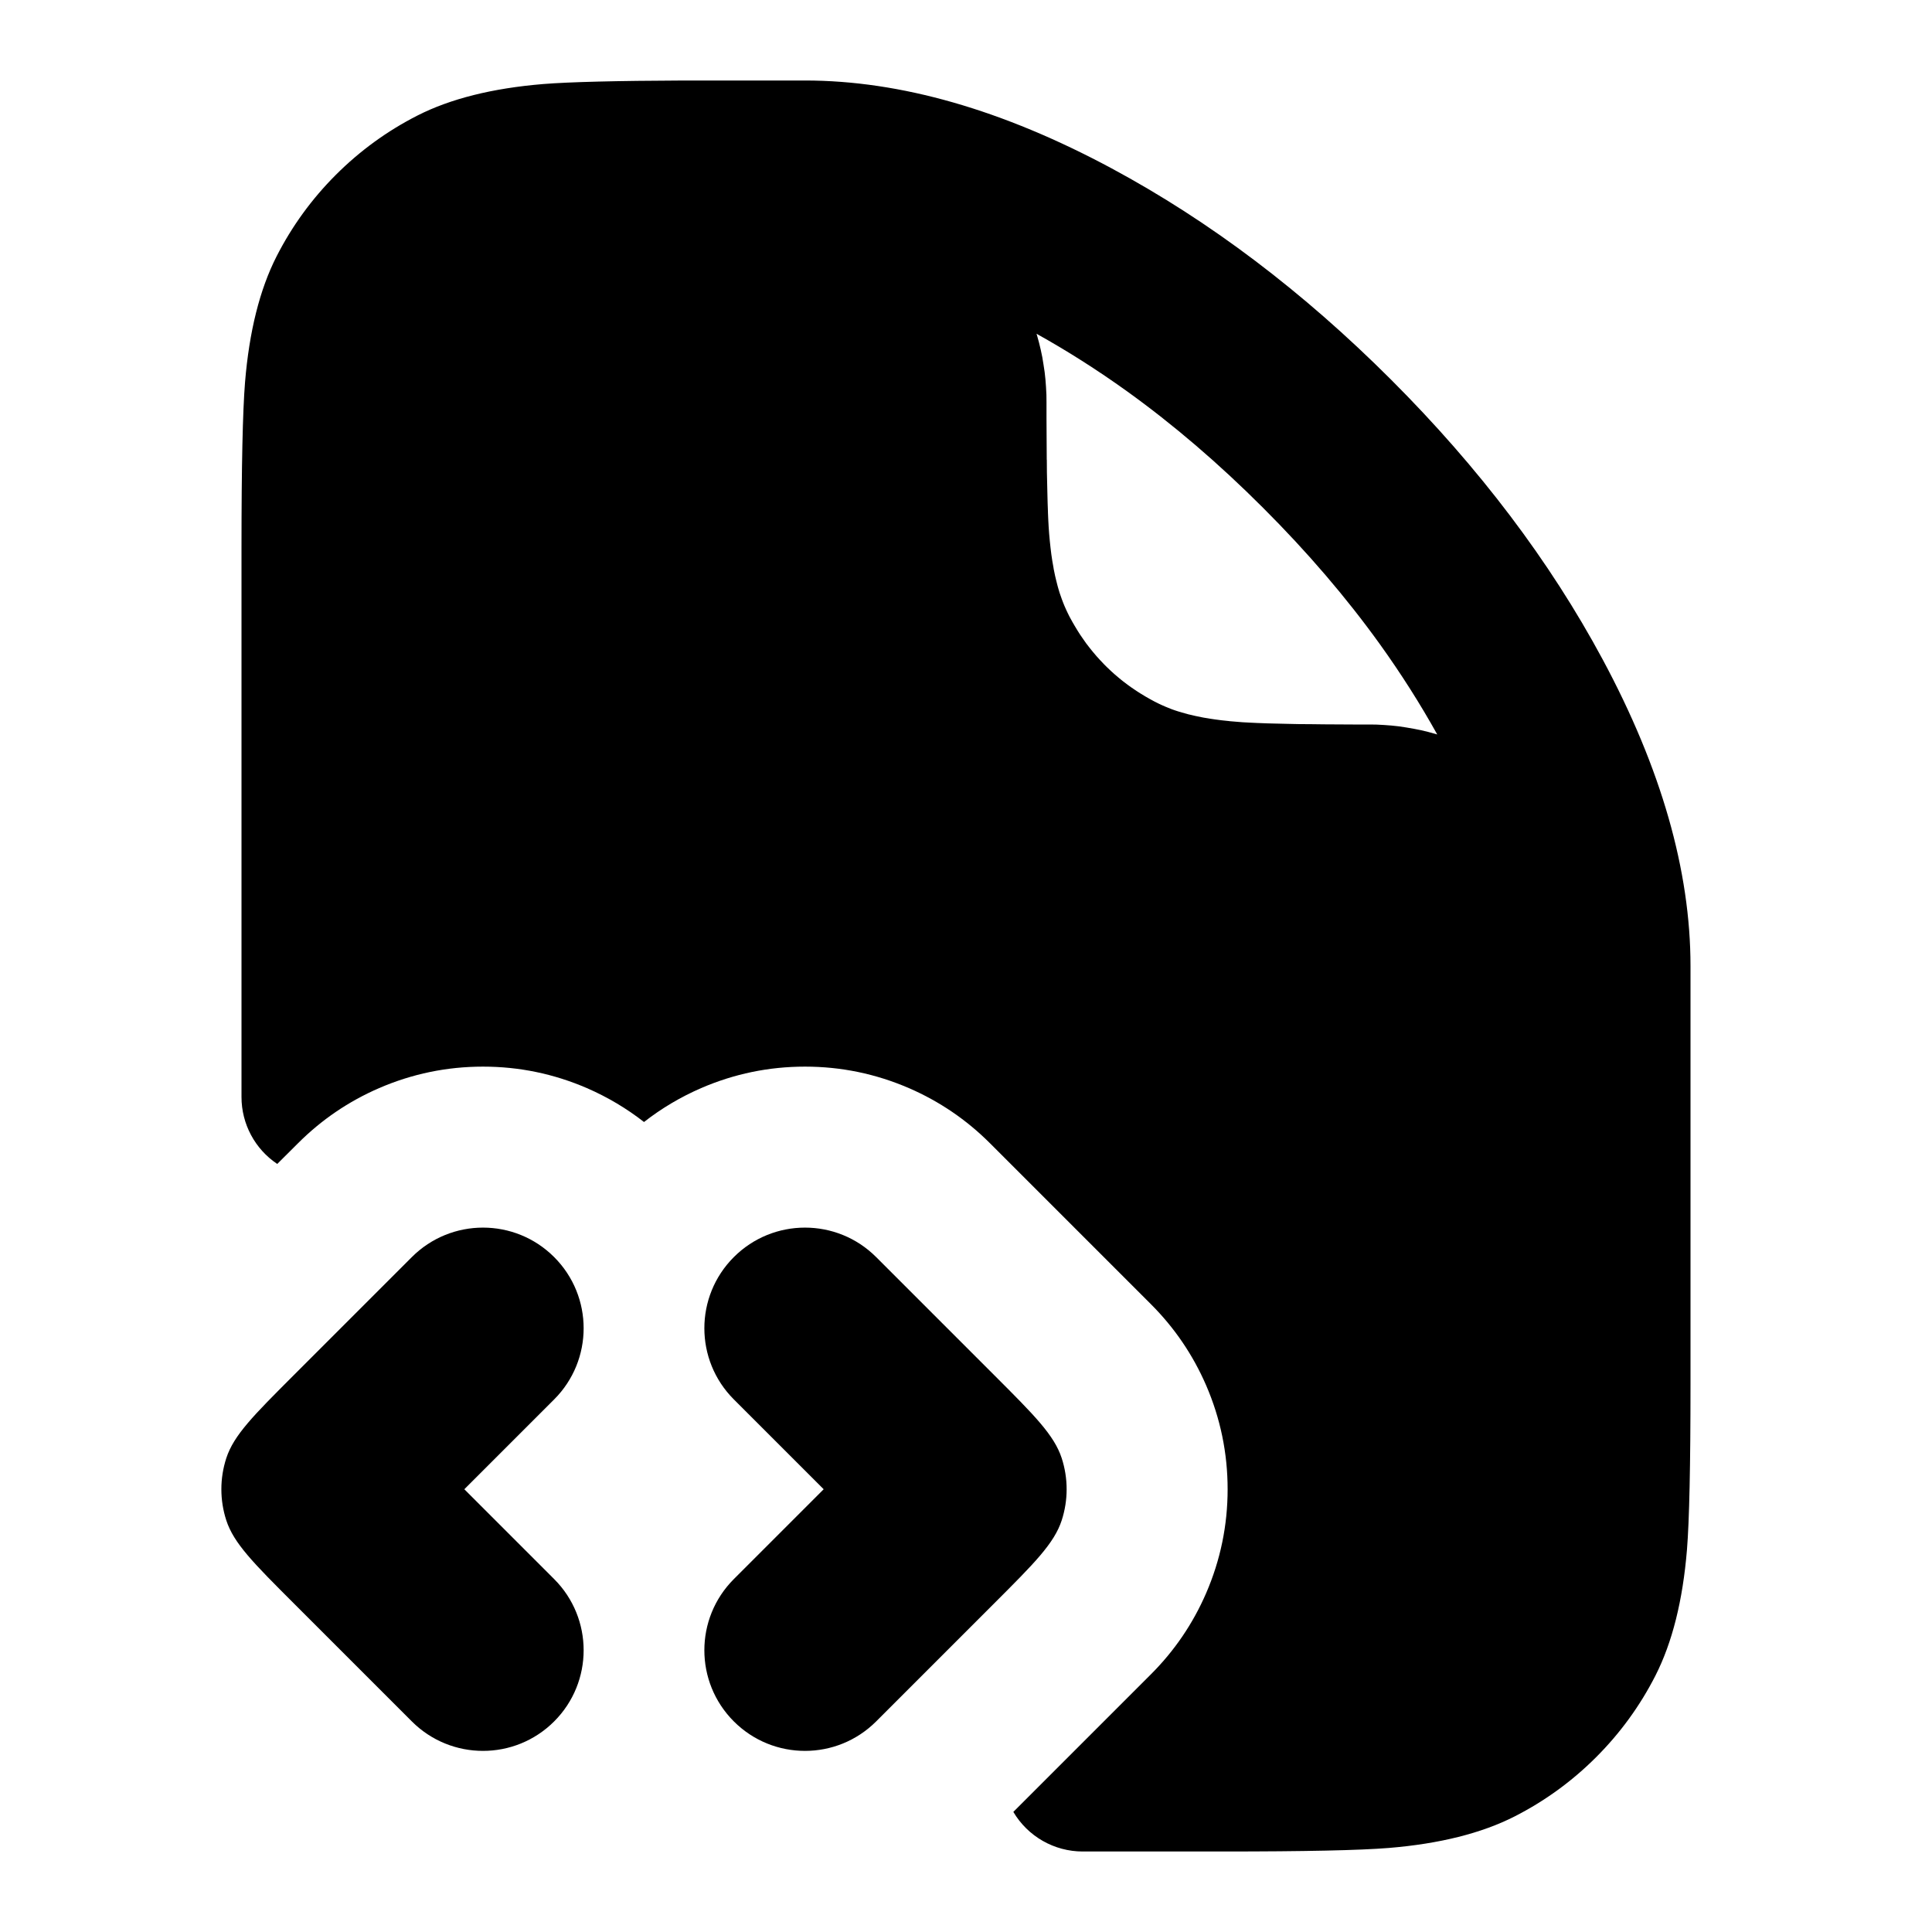
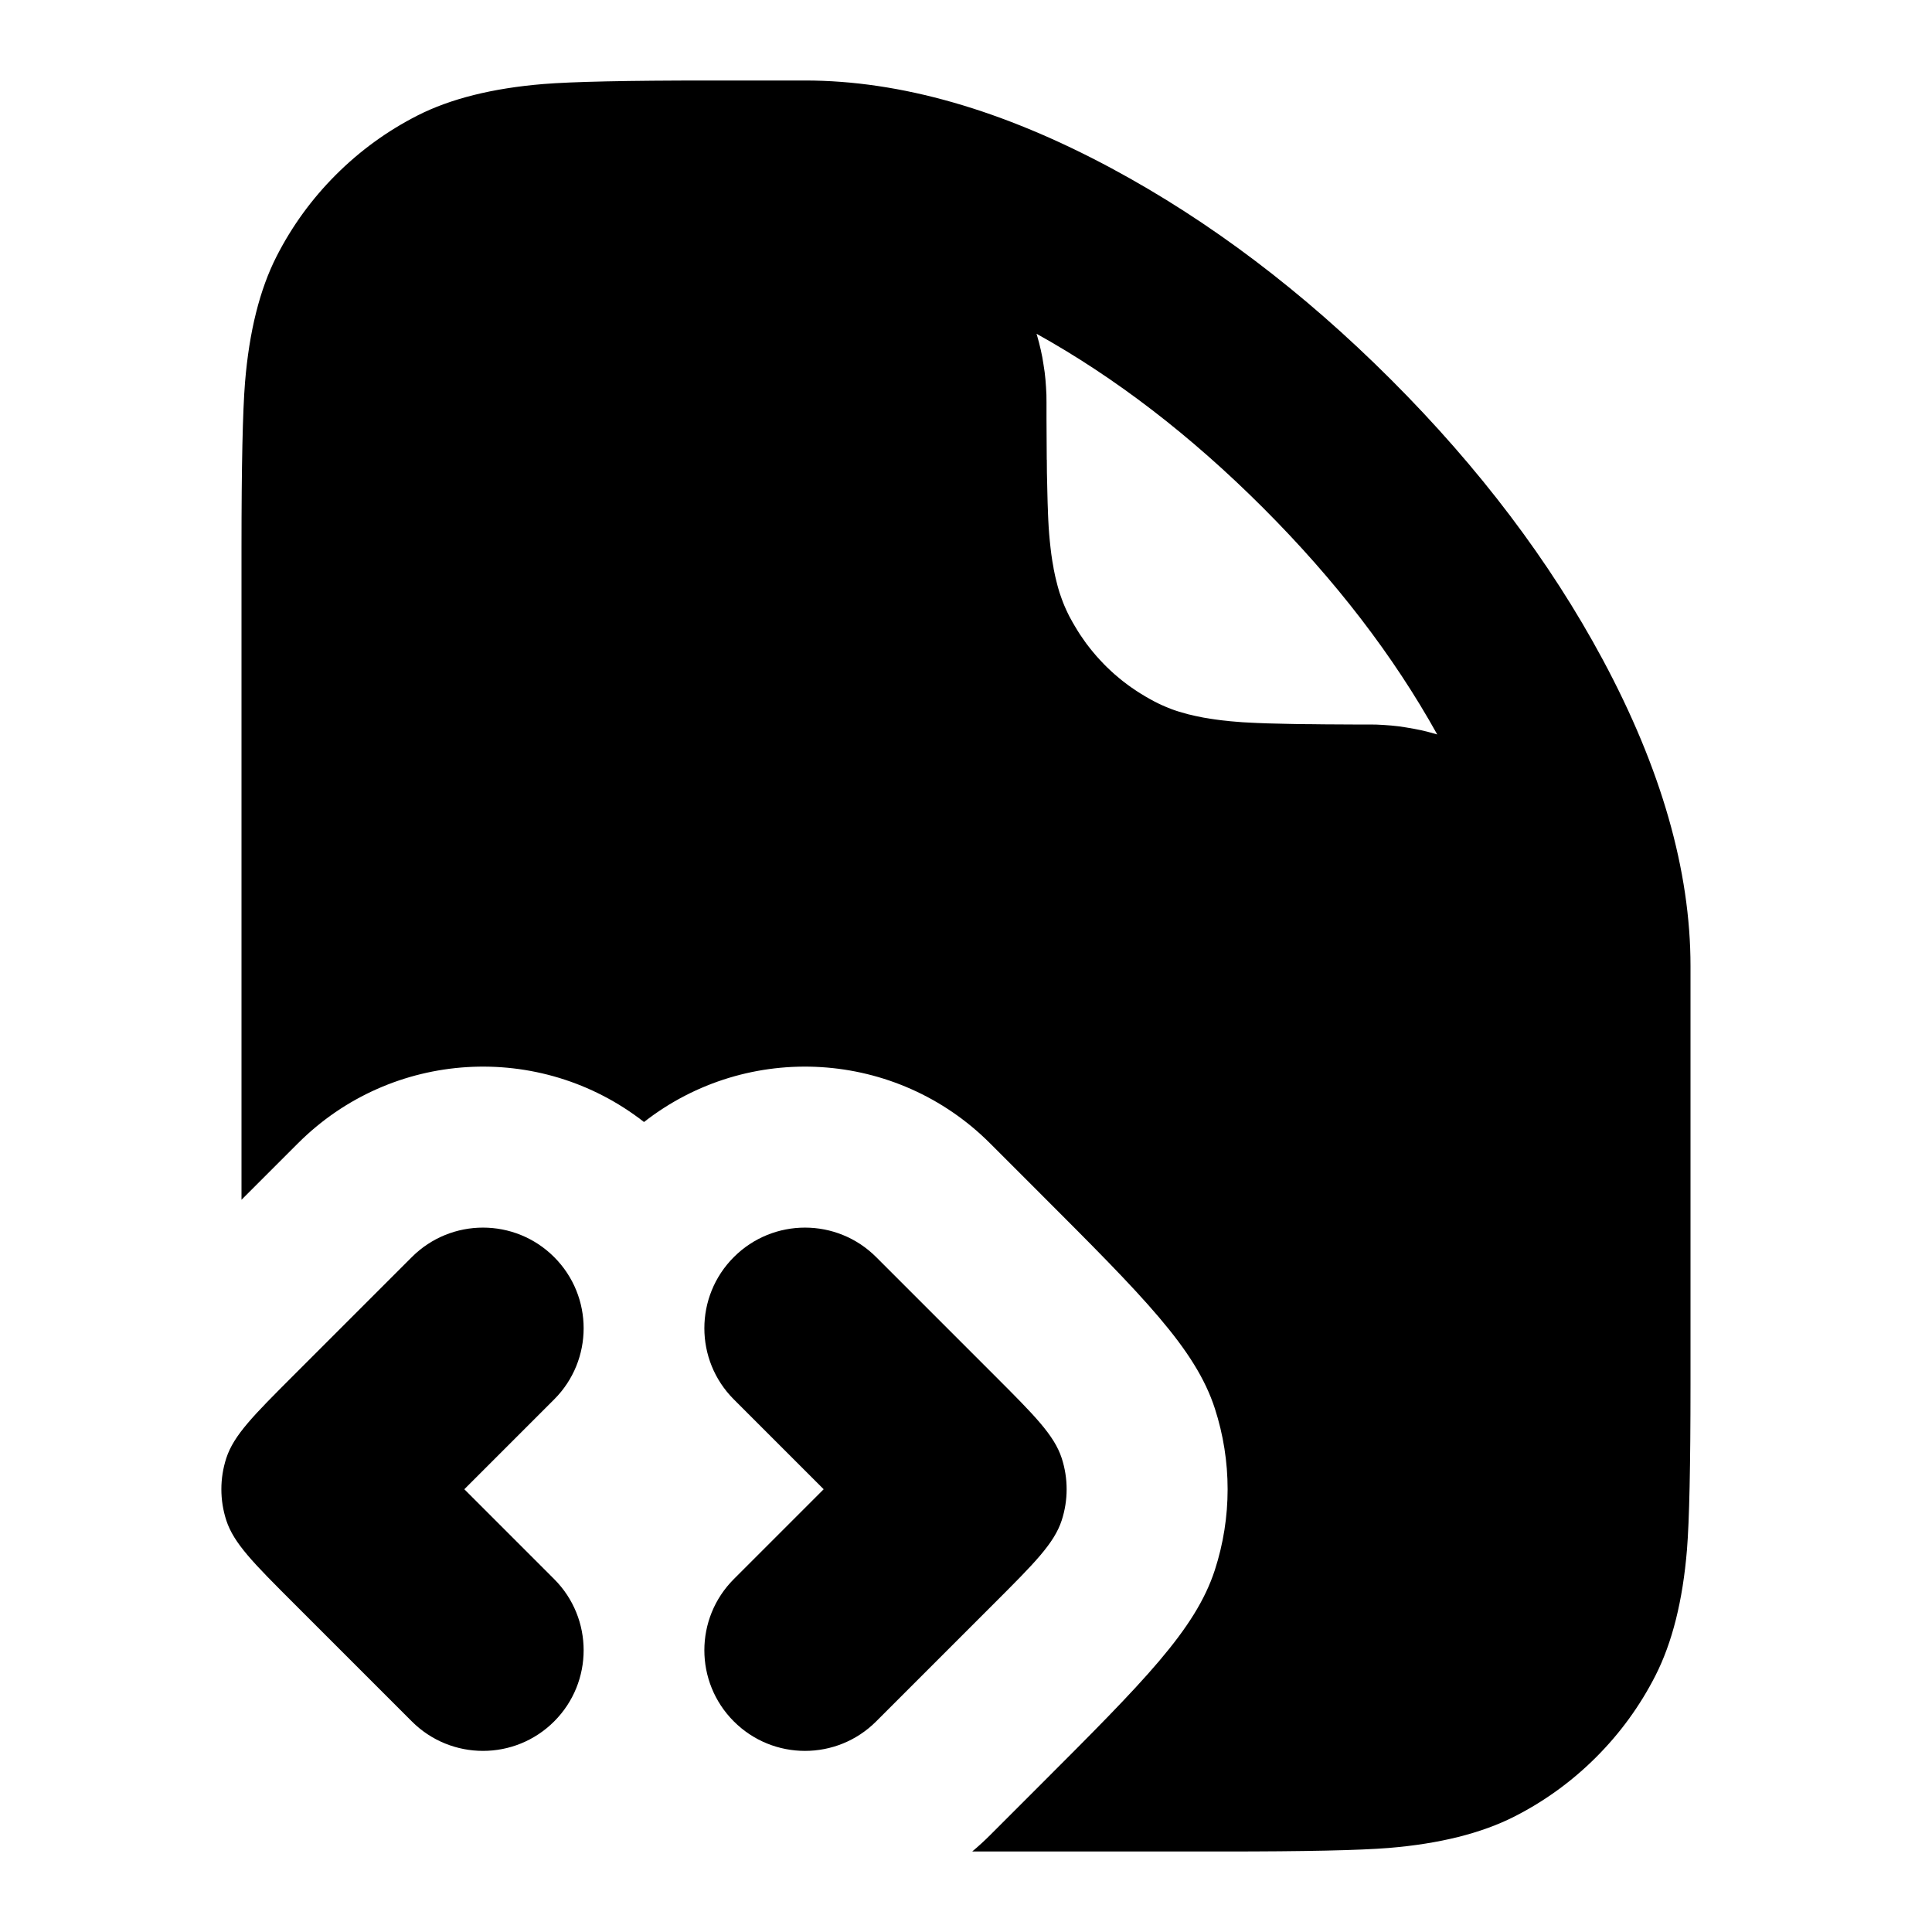
<svg xmlns="http://www.w3.org/2000/svg" width="24" height="24" viewBox="0 0 24 24" fill="currentColor" fill-rule="evenodd">
-   <path d="M21 17.2V12q0-1.777-1.091-3.808-.984-1.831-2.627-3.474t-3.474-2.627Q11.777 1 10 1H8.5q-1.266.005-1.752.044-.947.078-1.564.392-.564.288-1.012.736t-.736 1.012q-.314.617-.392 1.564Q3 5.289 3 6.8v6.828a1 1 0 0 0 .444.831l.258-.257q.438-.438 1.007-.685.618-.267 1.291-.267t1.291.267q.384.167.709.421.325-.254.709-.421.618-.267 1.291-.267t1.291.267q.569.247 1.007.685l2 2q.438.438.685 1.007.267.618.267 1.291t-.267 1.291q-.247.569-.685 1.007l-1.71 1.71c.18.305.508.492.862.492h1.75q1.511 0 2.052-.044.947-.078 1.564-.392.564-.288 1.012-.736t.736-1.012q.314-.617.392-1.564Q21 18.711 21 17.2M12.882 4.165l-.006-.019q.57.317 1.122.713.869.625 1.693 1.45.825.824 1.45 1.693.396.552.713 1.122l-.019-.006-.091-.025-.091-.022q-.045-.01-.091-.018l-.092-.016-.092-.014-.093-.01-.094-.007-.095-.005L16.999 9h-.194l-.356-.002-.162-.002-.151-.001-.14-.003-.127-.003h-.004l-.12-.003-.106-.004h-.005l-.103-.005-.095-.005-.086-.007-.072-.006-.008-.001-.007-.001-.086-.009-.084-.011-.06-.009-.023-.004-.056-.009-.026-.005-.082-.017-.05-.012-.032-.007-.046-.013-.036-.01-.044-.013-.04-.013-.04-.014-.045-.018-.037-.015-.05-.022-.034-.016-.048-.024-.068-.037q-.023-.012-.047-.027l-.068-.041-.043-.028-.065-.044-.043-.031-.062-.047-.042-.034-.059-.05-.04-.036-.056-.053-.038-.038-.05-.053-.04-.044-.05-.059-.033-.041-.048-.062-.03-.043-.045-.065-.028-.044-.041-.068-.025-.043-.039-.071-.024-.049-.016-.034-.022-.05-.015-.037-.017-.045-.028-.08-.013-.044-.01-.035-.012-.047-.008-.032-.012-.05-.017-.082-.004-.026-.01-.056-.004-.023-.012-.081-.01-.082-.009-.084-.008-.088-.006-.084-.005-.091-.004-.091v-.009l-.004-.109-.003-.119-.006-.265v-.007l-.001-.144-.001-.004v-.001L13 5.198V5l-.001-.096-.005-.094v-.001l-.007-.094-.01-.093-.014-.092-.015-.092-.019-.091-.022-.091ZM6.884 17.384 5.768 18.5l1.116 1.116a1.25 1.25 0 0 1-1.768 1.768l-1.47-1.47c-.495-.495-.742-.742-.835-1.028a1.25 1.25 0 0 1 0-.772c.093-.286.34-.533.835-1.028l1.47-1.47a1.25 1.25 0 0 1 1.768 1.768m5.47-.298-1.47-1.47a1.25 1.25 0 0 0-1.768 1.768l1.116 1.116-1.116 1.116a1.25 1.25 0 0 0 1.768 1.768l1.47-1.47c.495-.495.742-.742.835-1.028a1.25 1.25 0 0 0 0-.772c-.093-.286-.34-.533-.835-1.028" />
+   <path d="M19.909 8.192Q21 10.223 21 12v5.2q0 1.511-.044 2.052-.078.947-.392 1.564-.288.564-.736 1.012t-1.012.736q-.617.314-1.564.392Q16.711 23 15.2 23h-3.123q.115-.096.221-.202l.621-.621c1.287-1.287 1.93-1.93 2.172-2.673a3.25 3.25 0 0 0 0-2.008c-.241-.742-.885-1.386-2.172-2.673l-.621-.621A3.25 3.25 0 0 0 8 13.938a3.25 3.25 0 0 0-4.298.264L3 14.904V6.8q0-1.511.044-2.052.078-.947.392-1.564.288-.564.736-1.012t1.012-.736q.617-.314 1.564-.392Q7.289 1 8.8 1H10q1.777 0 3.808 1.091 1.831.984 3.474 2.627t2.627 3.474m-7.027-4.027-.006-.019q1.467.815 2.815 2.163t2.163 2.815l-.019-.006-.091-.025-.091-.022q-.045-.01-.091-.018l-.092-.016-.092-.014-.093-.01-.094-.007-.095-.005L16.999 9h-.194l-.356-.002-.162-.002-.151-.001-.14-.003-.127-.003h-.004l-.12-.003-.106-.004h-.005l-.103-.005-.095-.005-.086-.007-.072-.006-.008-.001-.007-.001-.086-.009-.084-.011-.06-.009-.023-.004-.056-.009-.026-.005-.082-.017-.05-.012-.032-.007-.046-.013-.036-.01-.044-.013-.04-.013-.04-.014-.045-.018-.037-.015-.05-.022-.034-.016-.048-.024-.068-.037q-.023-.012-.047-.027l-.068-.041-.043-.028-.065-.044-.043-.031-.062-.047-.042-.034-.059-.05-.04-.036-.056-.053-.038-.038-.05-.053-.04-.044-.05-.059-.033-.041-.048-.062-.03-.043-.045-.065-.028-.044-.041-.068-.025-.043-.039-.071-.024-.049-.016-.034-.022-.05-.015-.037-.017-.045-.028-.08-.013-.044-.01-.035-.012-.047-.008-.032-.012-.05-.017-.082-.004-.026-.01-.056-.004-.023-.012-.081-.01-.082-.009-.084-.008-.088-.006-.084-.005-.091-.004-.091v-.009l-.004-.109-.003-.119-.006-.265v-.007l-.001-.144-.001-.004v-.001L13 5.198V5l-.001-.096-.005-.094v-.001l-.007-.094-.01-.093-.014-.092-.015-.092-.019-.091-.022-.091ZM6.884 17.384 5.768 18.5l1.116 1.116a1.25 1.25 0 0 1-1.768 1.768l-1.47-1.47c-.495-.495-.742-.742-.835-1.028a1.25 1.25 0 0 1 0-.772c.093-.286.34-.533.835-1.028l1.47-1.47a1.25 1.25 0 0 1 1.768 1.768m4-1.768 1.47 1.47c.495.495.742.742.835 1.028a1.25 1.25 0 0 1 0 .772c-.093.286-.34.533-.835 1.028l-1.47 1.47a1.25 1.25 0 0 1-1.768 0 1.25 1.25 0 0 1 0-1.768l1.116-1.116-1.116-1.116a1.25 1.25 0 0 1 1.768-1.768" />
</svg>
